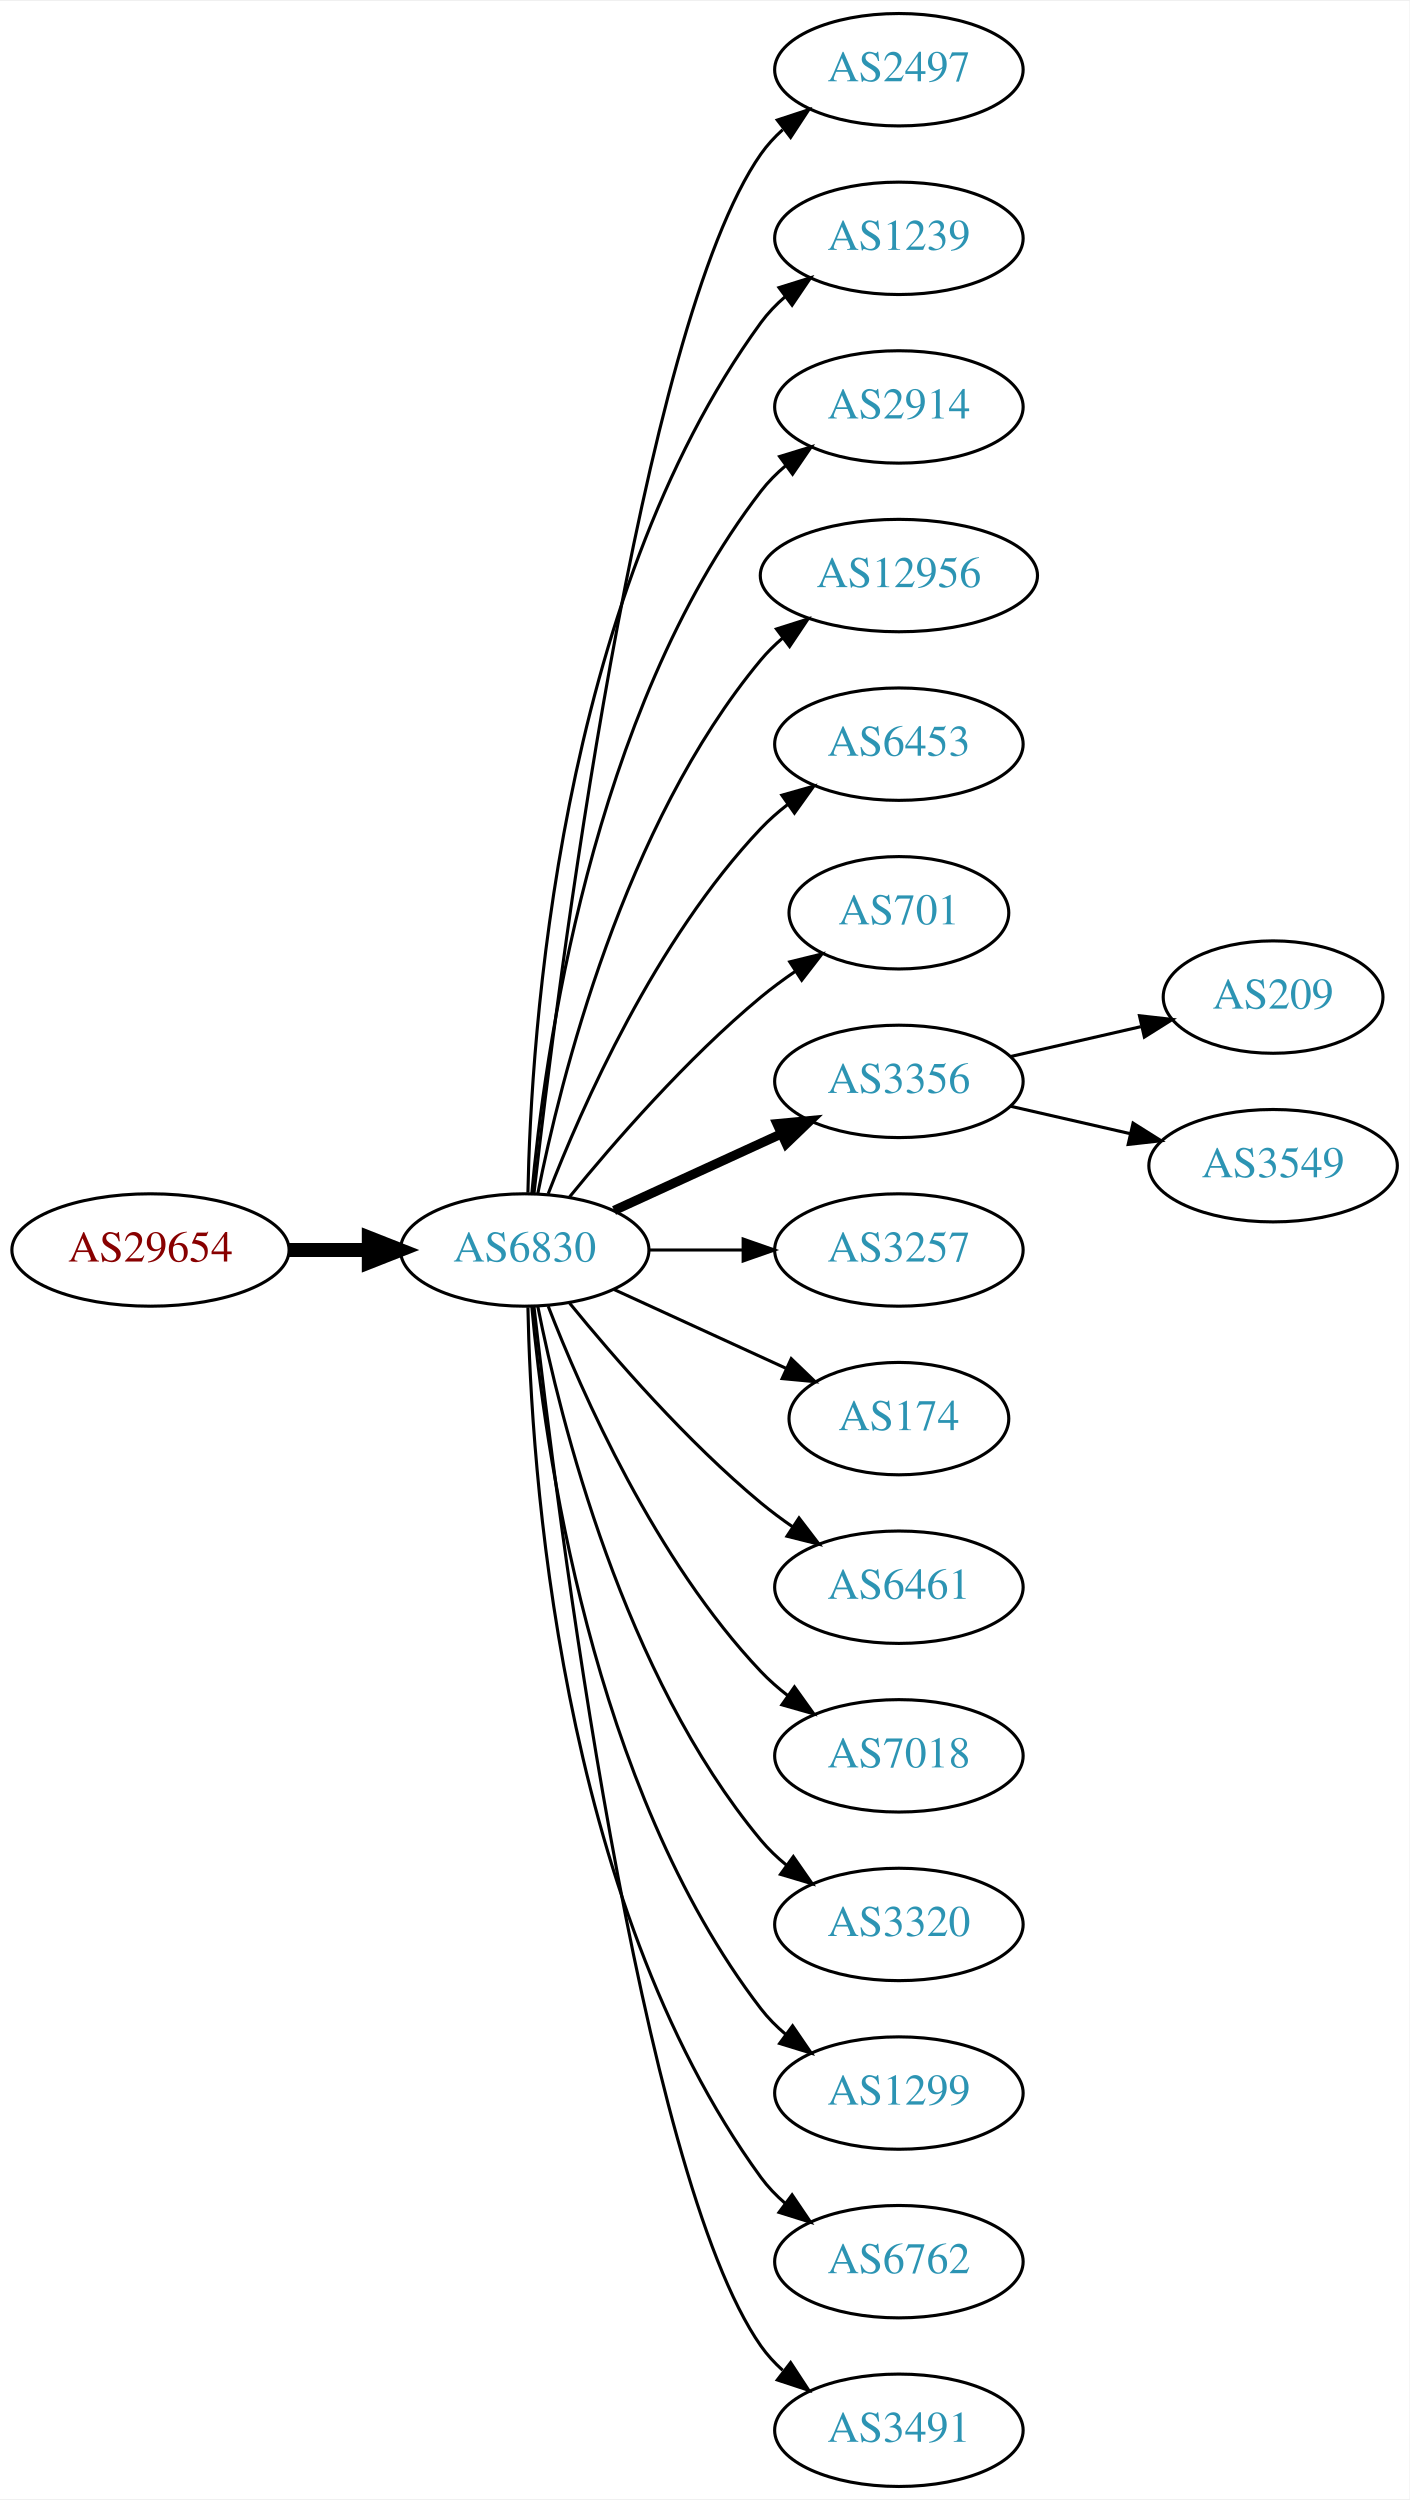
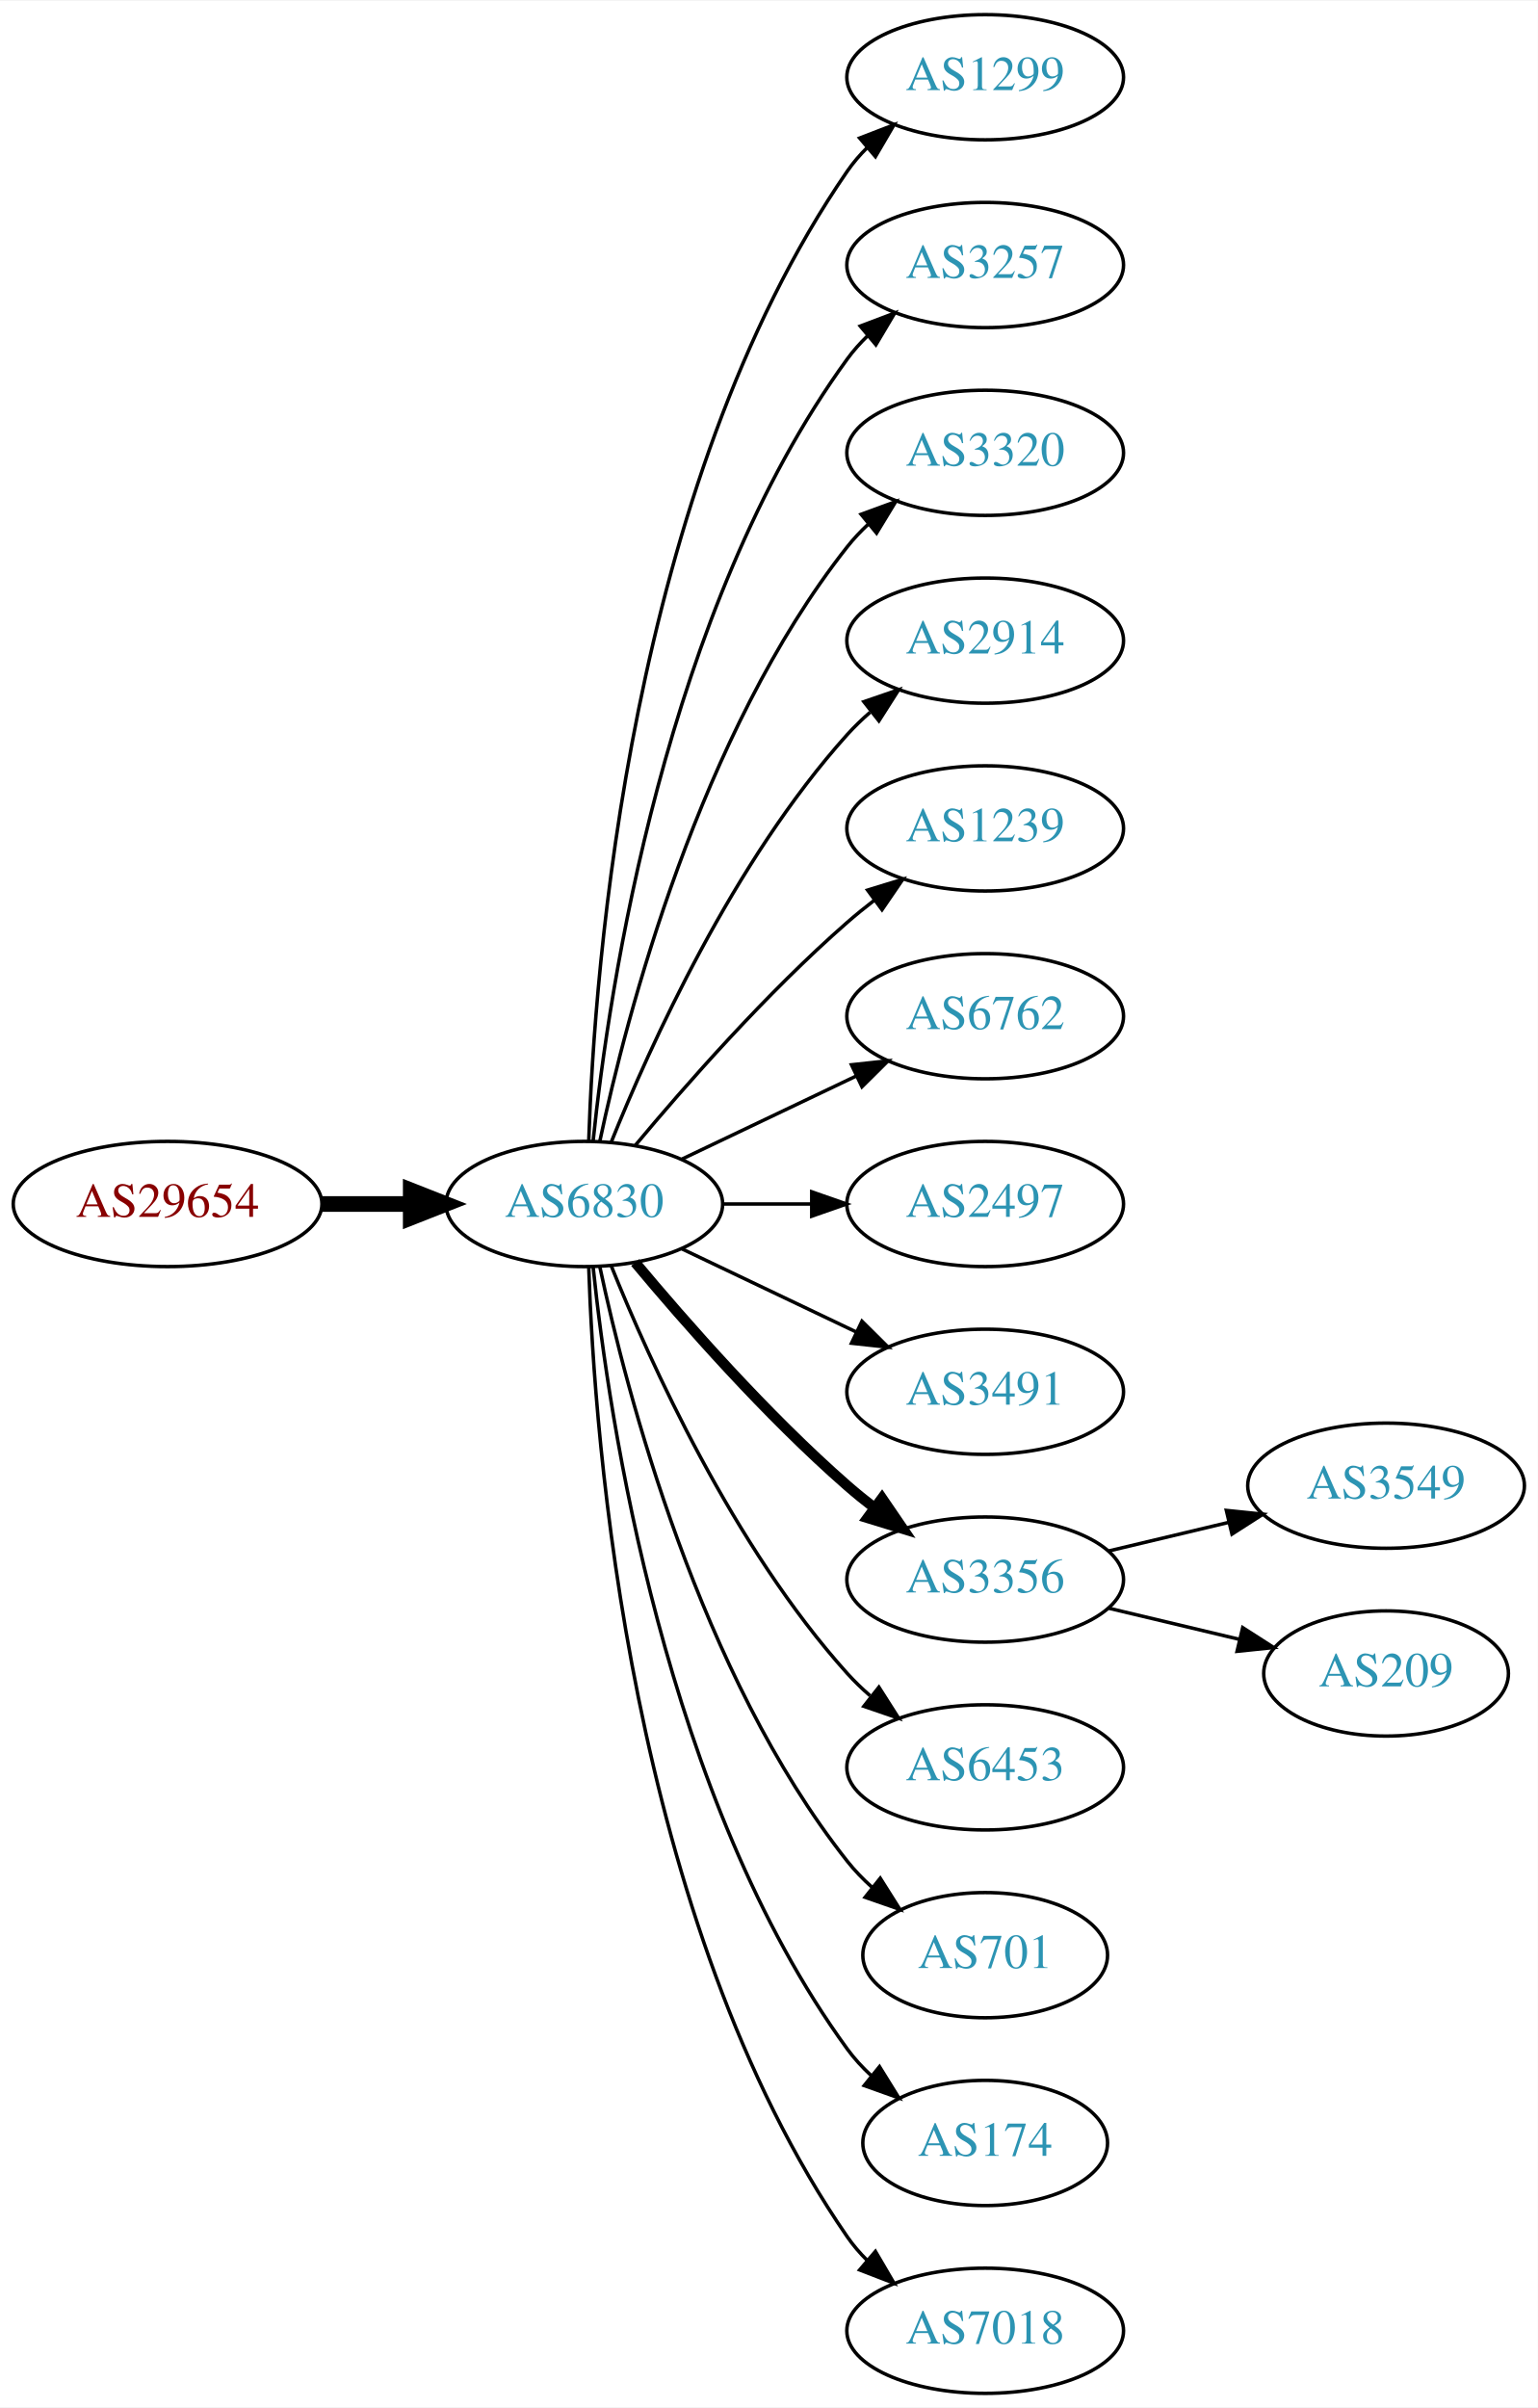
- <svg xmlns="http://www.w3.org/2000/svg" xmlns:xlink="http://www.w3.org/1999/xlink" width="451pt" height="800pt" viewBox="0.00 0.00 451.37 800.00">
-   <g id="graph0" class="graph" transform="scale(1 1) rotate(0) translate(4 796)">
-     <polygon fill="white" stroke="none" points="-4,4 -4,-796 447.37,-796 447.37,4 -4,4" />
+ <svg xmlns="http://www.w3.org/2000/svg" xmlns:xlink="http://www.w3.org/1999/xlink" width="442pt" height="692pt" viewBox="0.00 0.00 442.27 692.00">
+   <g id="graph0" class="graph" transform="scale(1 1) rotate(0) translate(4 688)">
+     <polygon fill="white" stroke="none" points="-4,4 -4,-688 438.271,-688 438.271,4 -4,4" />
    <g id="node1" class="node">
      <g id="a_node1">
        <a xlink:href="/asn/29654" xlink:title="AS29654 ~ Dr.-Adolf-Altmann-Str. 30 [AT]">
-           <ellipse fill="#ffffff" stroke="black" cx="44.196" cy="-396" rx="44.393" ry="18" />
-           <text text-anchor="middle" x="44.196" y="-392.3" font-family="Times,serif" font-size="14.00" fill="#880000">AS29654</text>
+           <ellipse fill="#ffffff" stroke="black" cx="44.196" cy="-342" rx="44.393" ry="18" />
+           <text text-anchor="middle" x="44.196" y="-338.3" font-family="Times,serif" font-size="14.00" fill="#880000">AS29654</text>
        </a>
      </g>
    </g>
    <g id="node2" class="node">
      <g id="a_node2">
        <a xlink:href="/asn/6830" xlink:title="AS6830 ~ LGI-UPC [AT]">
-           <ellipse fill="#ffffff" stroke="black" cx="164.039" cy="-396" rx="39.794" ry="18" />
-           <text text-anchor="middle" x="164.039" y="-392.3" font-family="Times,serif" font-size="14.00" fill="#2c94b3">AS6830</text>
+           <ellipse fill="#ffffff" stroke="black" cx="164.039" cy="-342" rx="39.794" ry="18" />
+           <text text-anchor="middle" x="164.039" y="-338.3" font-family="Times,serif" font-size="14.00" fill="#2c94b3">AS6830</text>
        </a>
      </g>
    </g>
    <g id="edge1" class="edge">
-       <path fill="none" stroke="black" stroke-width="4.5" d="M88.407,-396C96.72,-396 105.482,-396 113.965,-396" />
-       <polygon fill="black" stroke="black" stroke-width="4.5" points="114.123,-399.938 124.123,-396 114.123,-392.063 114.123,-399.938" />
+       <path fill="none" stroke="black" stroke-width="4.5" d="M88.407,-342C96.72,-342 105.482,-342 113.965,-342" />
+       <polygon fill="black" stroke="black" stroke-width="4.5" points="114.123,-345.938 124.123,-342 114.123,-338.063 114.123,-345.938" />
    </g>
    <g id="node3" class="node">
      <g id="a_node3">
-         <a xlink:href="/asn/2497" xlink:title="AS2497 ~ Internet Initiative Japan Inc. [JP]">
-           <ellipse fill="#ffffff" stroke="black" cx="283.881" cy="-774" rx="39.794" ry="18" />
-           <text text-anchor="middle" x="283.881" y="-770.3" font-family="Times,serif" font-size="14.00" fill="#2c94b3">AS2497</text>
+         <a xlink:href="/asn/1299" xlink:title="AS1299 ~ Telia Carrier [EU]">
+           <ellipse fill="#ffffff" stroke="black" cx="279.332" cy="-666" rx="39.794" ry="18" />
+           <text text-anchor="middle" x="279.332" y="-662.3" font-family="Times,serif" font-size="14.00" fill="#2c94b3">AS1299</text>
        </a>
      </g>
    </g>
    <g id="edge2" class="edge">
-       <path fill="none" stroke="black" d="M167.009,-414.101C174.237,-477.928 200.915,-691.628 239.685,-747 241.663,-749.825 244.041,-752.416 246.652,-754.779" />
-       <polygon fill="black" stroke="black" points="244.945,-757.881 255.01,-761.188 249.204,-752.326 244.945,-757.881" />
+       <path fill="none" stroke="black" d="M165.318,-360.161C166.917,-409.461 177.066,-548.175 239.685,-639 241.34,-641.401 243.283,-643.656 245.401,-645.76" />
+       <polygon fill="black" stroke="black" points="243.232,-648.51 253.118,-652.322 247.767,-643.177 243.232,-648.51" />
    </g>
    <g id="node4" class="node">
      <g id="a_node4">
-         <a xlink:href="/asn/1239" xlink:title="AS1239 ~ Sprint [US]">
-           <ellipse fill="#ffffff" stroke="black" cx="283.881" cy="-720" rx="39.794" ry="18" />
-           <text text-anchor="middle" x="283.881" y="-716.3" font-family="Times,serif" font-size="14.00" fill="#2c94b3">AS1239</text>
+         <a xlink:href="/asn/3257" xlink:title="AS3257 ~ GTT [DE]">
+           <ellipse fill="#ffffff" stroke="black" cx="279.332" cy="-612" rx="39.794" ry="18" />
+           <text text-anchor="middle" x="279.332" y="-608.3" font-family="Times,serif" font-size="14.00" fill="#2c94b3">AS3257</text>
        </a>
      </g>
    </g>
    <g id="edge3" class="edge">
-       <path fill="none" stroke="black" d="M165.071,-414.337C166.044,-464.079 174.763,-603.806 239.685,-693 241.897,-696.039 244.565,-698.813 247.477,-701.326" />
-       <polygon fill="black" stroke="black" points="245.495,-704.214 255.608,-707.373 249.672,-698.597 245.495,-704.214" />
+       <path fill="none" stroke="black" d="M166.595,-360.256C171.066,-403.303 187.199,-512.94 239.685,-585 241.402,-587.357 243.389,-589.581 245.538,-591.663" />
+       <polygon fill="black" stroke="black" points="243.402,-594.439 253.313,-598.183 247.9,-589.075 243.402,-594.439" />
    </g>
    <g id="node5" class="node">
      <g id="a_node5">
-         <a xlink:href="/asn/2914" xlink:title="AS2914 ~ NTT America, Inc. [US]">
-           <ellipse fill="#ffffff" stroke="black" cx="283.881" cy="-666" rx="39.794" ry="18" />
-           <text text-anchor="middle" x="283.881" y="-662.3" font-family="Times,serif" font-size="14.00" fill="#2c94b3">AS2914</text>
+         <a xlink:href="/asn/3320" xlink:title="AS3320 ~ DTAG [DE]">
+           <ellipse fill="#ffffff" stroke="black" cx="279.332" cy="-558" rx="39.794" ry="18" />
+           <text text-anchor="middle" x="279.332" y="-554.3" font-family="Times,serif" font-size="14.00" fill="#2c94b3">AS3320</text>
        </a>
      </g>
    </g>
    <g id="edge4" class="edge">
-       <path fill="none" stroke="black" d="M166.323,-414.117C170.221,-457.332 185.238,-568.131 239.685,-639 241.975,-641.981 244.695,-644.716 247.639,-647.205" />
-       <polygon fill="black" stroke="black" points="245.686,-650.113 255.816,-653.218 249.833,-644.473 245.686,-650.113" />
+       <path fill="none" stroke="black" d="M168.529,-360.16C176.16,-396.03 197.152,-477.155 239.685,-531 241.493,-533.288 243.545,-535.462 245.74,-537.51" />
+       <polygon fill="black" stroke="black" points="243.651,-540.323 253.6,-543.966 248.094,-534.914 243.651,-540.323" />
    </g>
    <g id="node6" class="node">
      <g id="a_node6">
-         <a xlink:href="/asn/12956" xlink:title="AS12956 ~ TELXIUS [ES]">
-           <ellipse fill="#ffffff" stroke="black" cx="283.881" cy="-612" rx="44.393" ry="18" />
-           <text text-anchor="middle" x="283.881" y="-608.3" font-family="Times,serif" font-size="14.00" fill="#2c94b3">AS12956</text>
+         <a xlink:href="/asn/2914" xlink:title="AS2914 ~ NTT America, Inc. [US]">
+           <ellipse fill="#ffffff" stroke="black" cx="279.332" cy="-504" rx="39.794" ry="18" />
+           <text text-anchor="middle" x="279.332" y="-500.3" font-family="Times,serif" font-size="14.00" fill="#2c94b3">AS2914</text>
        </a>
      </g>
    </g>
    <g id="edge5" class="edge">
-       <path fill="none" stroke="black" d="M168.237,-414.073C175.401,-450.141 195.675,-532.125 239.685,-585 241.778,-587.515 244.169,-589.867 246.727,-592.051" />
-       <polygon fill="black" stroke="black" points="244.676,-594.887 254.775,-598.091 248.878,-589.289 244.676,-594.887" />
+       <path fill="none" stroke="black" d="M171.786,-359.787C182.837,-387.243 206.891,-440.578 239.685,-477 241.688,-479.224 243.906,-481.363 246.239,-483.397" />
+       <polygon fill="black" stroke="black" points="244.437,-486.433 254.458,-489.873 248.769,-480.935 244.437,-486.433" />
    </g>
    <g id="node7" class="node">
      <g id="a_node7">
-         <a xlink:href="/asn/6453" xlink:title="AS6453 ~ TATA COMMUNICATIONS (AMERICA) INC [US]">
-           <ellipse fill="#ffffff" stroke="black" cx="283.881" cy="-558" rx="39.794" ry="18" />
-           <text text-anchor="middle" x="283.881" y="-554.3" font-family="Times,serif" font-size="14.00" fill="#2c94b3">AS6453</text>
+         <a xlink:href="/asn/1239" xlink:title="AS1239 ~ Sprint [US]">
+           <ellipse fill="#ffffff" stroke="black" cx="279.332" cy="-450" rx="39.794" ry="18" />
+           <text text-anchor="middle" x="279.332" y="-446.3" font-family="Times,serif" font-size="14.00" fill="#2c94b3">AS1239</text>
        </a>
      </g>
    </g>
    <g id="edge6" class="edge">
-       <path fill="none" stroke="black" d="M171.562,-413.994C182.312,-441.728 205.969,-495.429 239.685,-531 242.271,-533.728 245.188,-536.294 248.257,-538.677" />
-       <polygon fill="black" stroke="black" points="246.411,-541.658 256.605,-544.543 250.435,-535.93 246.411,-541.658" />
+       <path fill="none" stroke="black" d="M178.669,-358.817C192.951,-375.929 216.498,-402.745 239.685,-423 242.151,-425.154 244.789,-427.294 247.487,-429.372" />
+       <polygon fill="black" stroke="black" points="245.512,-432.264 255.641,-435.37 249.66,-426.625 245.512,-432.264" />
    </g>
    <g id="node8" class="node">
      <g id="a_node8">
-         <a xlink:href="/asn/701" xlink:title="AS701 ~ UUNET [US]">
-           <ellipse fill="#ffffff" stroke="black" cx="283.881" cy="-504" rx="35.194" ry="18" />
-           <text text-anchor="middle" x="283.881" y="-500.3" font-family="Times,serif" font-size="14.00" fill="#2c94b3">AS701</text>
+         <a xlink:href="/asn/6762" xlink:title="AS6762 ~ TELECOM ITALIA SPARKLE S.p.A. [IT]">
+           <ellipse fill="#ffffff" stroke="black" cx="279.332" cy="-396" rx="39.794" ry="18" />
+           <text text-anchor="middle" x="279.332" y="-392.3" font-family="Times,serif" font-size="14.00" fill="#2c94b3">AS6762</text>
        </a>
      </g>
    </g>
    <g id="edge7" class="edge">
-       <path fill="none" stroke="black" d="M178.458,-413.065C192.572,-430.375 215.987,-457.345 239.685,-477 243.148,-479.872 246.941,-482.669 250.795,-485.308" />
-       <polygon fill="black" stroke="black" points="248.938,-488.275 259.228,-490.797 252.757,-482.408 248.938,-488.275" />
+       <path fill="none" stroke="black" d="M192.175,-354.934C207.169,-362.081 225.99,-371.052 242.213,-378.785" />
+       <polygon fill="black" stroke="black" points="240.884,-382.028 251.417,-383.171 243.895,-375.709 240.884,-382.028" />
    </g>
    <g id="node9" class="node">
      <g id="a_node9">
-         <a xlink:href="/asn/3356" xlink:title="AS3356 ~ Level 3 Parent, LLC [US]">
-           <ellipse fill="#ffffff" stroke="black" cx="283.881" cy="-450" rx="39.794" ry="18" />
-           <text text-anchor="middle" x="283.881" y="-446.3" font-family="Times,serif" font-size="14.00" fill="#2c94b3">AS3356</text>
+         <a xlink:href="/asn/2497" xlink:title="AS2497 ~ Internet Initiative Japan Inc. [JP]">
+           <ellipse fill="#ffffff" stroke="black" cx="279.332" cy="-342" rx="39.794" ry="18" />
+           <text text-anchor="middle" x="279.332" y="-338.3" font-family="Times,serif" font-size="14.00" fill="#2c94b3">AS2497</text>
        </a>
      </g>
    </g>
    <g id="edge8" class="edge">
-       <path fill="none" stroke="black" stroke-width="3" d="M192.667,-408.661C208.624,-415.973 228.895,-425.261 246.178,-433.181" />
-       <polygon fill="black" stroke="black" stroke-width="3" points="244.876,-436.435 255.425,-437.419 247.793,-430.071 244.876,-436.435" />
+       <path fill="none" stroke="black" d="M203.711,-342C211.914,-342 220.678,-342 229.21,-342" />
+       <polygon fill="black" stroke="black" points="229.449,-345.5 239.449,-342 229.449,-338.5 229.449,-345.5" />
    </g>
    <g id="node10" class="node">
      <g id="a_node10">
-         <a xlink:href="/asn/3257" xlink:title="AS3257 ~ GTT [DE]">
-           <ellipse fill="#ffffff" stroke="black" cx="283.881" cy="-396" rx="39.794" ry="18" />
-           <text text-anchor="middle" x="283.881" y="-392.3" font-family="Times,serif" font-size="14.00" fill="#2c94b3">AS3257</text>
+         <a xlink:href="/asn/3491" xlink:title="AS3491 ~ PCCW Global, Inc. [US]">
+           <ellipse fill="#ffffff" stroke="black" cx="279.332" cy="-288" rx="39.794" ry="18" />
+           <text text-anchor="middle" x="279.332" y="-284.3" font-family="Times,serif" font-size="14.00" fill="#2c94b3">AS3491</text>
        </a>
      </g>
    </g>
    <g id="edge9" class="edge">
-       <path fill="none" stroke="black" d="M203.951,-396C213.505,-396 223.854,-396 233.817,-396" />
-       <polygon fill="black" stroke="black" points="234.009,-399.5 244.009,-396 234.009,-392.5 234.009,-399.5" />
+       <path fill="none" stroke="black" d="M192.175,-329.066C207.169,-321.919 225.99,-312.948 242.213,-305.215" />
+       <polygon fill="black" stroke="black" points="243.895,-308.291 251.417,-300.829 240.884,-301.972 243.895,-308.291" />
    </g>
    <g id="node11" class="node">
      <g id="a_node11">
-         <a xlink:href="/asn/174" xlink:title="AS174 ~ Cogent Communications [US]">
-           <ellipse fill="#ffffff" stroke="black" cx="283.881" cy="-342" rx="35.194" ry="18" />
-           <text text-anchor="middle" x="283.881" y="-338.3" font-family="Times,serif" font-size="14.00" fill="#2c94b3">AS174</text>
+         <a xlink:href="/asn/3356" xlink:title="AS3356 ~ Level 3 Parent, LLC [US]">
+           <ellipse fill="#ffffff" stroke="black" cx="279.332" cy="-234" rx="39.794" ry="18" />
+           <text text-anchor="middle" x="279.332" y="-230.3" font-family="Times,serif" font-size="14.00" fill="#2c94b3">AS3356</text>
        </a>
      </g>
    </g>
    <g id="edge10" class="edge">
-       <path fill="none" stroke="black" d="M192.667,-383.339C209.084,-375.817 230.065,-366.202 247.662,-358.139" />
-       <polygon fill="black" stroke="black" points="249.407,-361.189 257.04,-353.842 246.49,-354.826 249.407,-361.189" />
+       <path fill="none" stroke="black" stroke-width="3" d="M178.669,-325.183C192.951,-308.071 216.498,-281.255 239.685,-261 242.151,-258.846 244.789,-256.706 247.487,-254.628" />
+       <polygon fill="black" stroke="black" stroke-width="3" points="249.66,-257.375 255.641,-248.63 245.512,-251.736 249.66,-257.375" />
    </g>
    <g id="node12" class="node">
      <g id="a_node12">
-         <a xlink:href="/asn/6461" xlink:title="AS6461 ~ Zayo Bandwidth [US]">
-           <ellipse fill="#ffffff" stroke="black" cx="283.881" cy="-288" rx="39.794" ry="18" />
-           <text text-anchor="middle" x="283.881" y="-284.3" font-family="Times,serif" font-size="14.00" fill="#2c94b3">AS6461</text>
+         <a xlink:href="/asn/6453" xlink:title="AS6453 ~ TATA COMMUNICATIONS (AMERICA) INC [US]">
+           <ellipse fill="#ffffff" stroke="black" cx="279.332" cy="-180" rx="39.794" ry="18" />
+           <text text-anchor="middle" x="279.332" y="-176.3" font-family="Times,serif" font-size="14.00" fill="#2c94b3">AS6453</text>
        </a>
      </g>
    </g>
    <g id="edge11" class="edge">
-       <path fill="none" stroke="black" d="M178.458,-378.935C192.572,-361.625 215.987,-334.655 239.685,-315 242.901,-312.332 246.402,-309.73 249.972,-307.259" />
-       <polygon fill="black" stroke="black" points="251.896,-310.183 258.329,-301.764 248.05,-304.334 251.896,-310.183" />
+       <path fill="none" stroke="black" d="M171.786,-324.213C182.837,-296.757 206.891,-243.422 239.685,-207 241.688,-204.776 243.906,-202.637 246.239,-200.603" />
+       <polygon fill="black" stroke="black" points="248.769,-203.065 254.458,-194.127 244.437,-197.567 248.769,-203.065" />
    </g>
    <g id="node13" class="node">
      <g id="a_node13">
-         <a xlink:href="/asn/7018" xlink:title="AS7018 ~ AT&amp;T Services, Inc. [US]">
-           <ellipse fill="#ffffff" stroke="black" cx="283.881" cy="-234" rx="39.794" ry="18" />
-           <text text-anchor="middle" x="283.881" y="-230.3" font-family="Times,serif" font-size="14.00" fill="#2c94b3">AS7018</text>
+         <a xlink:href="/asn/701" xlink:title="AS701 ~ UUNET [US]">
+           <ellipse fill="#ffffff" stroke="black" cx="279.332" cy="-126" rx="35.194" ry="18" />
+           <text text-anchor="middle" x="279.332" y="-122.3" font-family="Times,serif" font-size="14.00" fill="#2c94b3">AS701</text>
        </a>
      </g>
    </g>
    <g id="edge12" class="edge">
-       <path fill="none" stroke="black" d="M171.562,-378.006C182.312,-350.272 205.969,-296.571 239.685,-261 242.271,-258.272 245.188,-255.706 248.257,-253.323" />
-       <polygon fill="black" stroke="black" points="250.435,-256.07 256.605,-247.457 246.411,-250.342 250.435,-256.07" />
+       <path fill="none" stroke="black" d="M168.529,-323.84C176.16,-287.97 197.152,-206.845 239.685,-153 241.765,-150.367 244.17,-147.884 246.743,-145.572" />
+       <polygon fill="black" stroke="black" points="249.154,-148.127 254.806,-139.165 244.799,-142.646 249.154,-148.127" />
    </g>
    <g id="node14" class="node">
      <g id="a_node14">
-         <a xlink:href="/asn/3320" xlink:title="AS3320 ~ DTAG [DE]">
-           <ellipse fill="#ffffff" stroke="black" cx="283.881" cy="-180" rx="39.794" ry="18" />
-           <text text-anchor="middle" x="283.881" y="-176.3" font-family="Times,serif" font-size="14.00" fill="#2c94b3">AS3320</text>
+         <a xlink:href="/asn/174" xlink:title="AS174 ~ Cogent Communications [US]">
+           <ellipse fill="#ffffff" stroke="black" cx="279.332" cy="-72" rx="35.194" ry="18" />
+           <text text-anchor="middle" x="279.332" y="-68.3" font-family="Times,serif" font-size="14.00" fill="#2c94b3">AS174</text>
        </a>
      </g>
    </g>
    <g id="edge13" class="edge">
-       <path fill="none" stroke="black" d="M168.237,-377.927C175.401,-341.859 195.675,-259.875 239.685,-207 242.09,-204.111 244.886,-201.437 247.879,-198.987" />
-       <polygon fill="black" stroke="black" points="250.069,-201.723 256.122,-193.027 245.967,-196.05 250.069,-201.723" />
+       <path fill="none" stroke="black" d="M166.595,-323.744C171.066,-280.697 187.199,-171.06 239.685,-99 241.661,-96.287 243.995,-93.751 246.522,-91.404" />
+       <polygon fill="black" stroke="black" points="248.938,-93.952 254.517,-84.945 244.539,-88.507 248.938,-93.952" />
    </g>
    <g id="node15" class="node">
      <g id="a_node15">
-         <a xlink:href="/asn/1299" xlink:title="AS1299 ~ Telia Carrier [EU]">
-           <ellipse fill="#ffffff" stroke="black" cx="283.881" cy="-126" rx="39.794" ry="18" />
-           <text text-anchor="middle" x="283.881" y="-122.3" font-family="Times,serif" font-size="14.00" fill="#2c94b3">AS1299</text>
+         <a xlink:href="/asn/7018" xlink:title="AS7018 ~ AT&amp;T Services, Inc. [US]">
+           <ellipse fill="#ffffff" stroke="black" cx="279.332" cy="-18" rx="39.794" ry="18" />
+           <text text-anchor="middle" x="279.332" y="-14.3" font-family="Times,serif" font-size="14.00" fill="#2c94b3">AS7018</text>
        </a>
      </g>
    </g>
    <g id="edge14" class="edge">
-       <path fill="none" stroke="black" d="M166.323,-377.883C170.221,-334.668 185.238,-223.869 239.685,-153 241.975,-150.019 244.695,-147.284 247.639,-144.795" />
-       <polygon fill="black" stroke="black" points="249.833,-147.527 255.816,-138.782 245.686,-141.887 249.833,-147.527" />
+       <path fill="none" stroke="black" d="M165.318,-323.839C166.917,-274.539 177.066,-135.825 239.685,-45 241.34,-42.599 243.283,-40.344 245.401,-38.24" />
+       <polygon fill="black" stroke="black" points="247.767,-40.823 253.118,-31.678 243.232,-35.49 247.767,-40.823" />
    </g>
    <g id="node16" class="node">
      <g id="a_node16">
-         <a xlink:href="/asn/6762" xlink:title="AS6762 ~ TELECOM ITALIA SPARKLE S.p.A. [IT]">
-           <ellipse fill="#ffffff" stroke="black" cx="283.881" cy="-72" rx="39.794" ry="18" />
-           <text text-anchor="middle" x="283.881" y="-68.3" font-family="Times,serif" font-size="14.00" fill="#2c94b3">AS6762</text>
+         <a xlink:href="/asn/3549" xlink:title="AS3549 ~ Level 3 Parent, LLC [US]">
+           <ellipse fill="#ffffff" stroke="black" cx="394.625" cy="-261" rx="39.794" ry="18" />
+           <text text-anchor="middle" x="394.625" y="-257.3" font-family="Times,serif" font-size="14.00" fill="#2c94b3">AS3549</text>
        </a>
      </g>
    </g>
    <g id="edge15" class="edge">
-       <path fill="none" stroke="black" d="M165.071,-377.663C166.044,-327.921 174.763,-188.194 239.685,-99 241.897,-95.961 244.565,-93.187 247.477,-90.674" />
-       <polygon fill="black" stroke="black" points="249.672,-93.403 255.608,-84.627 245.495,-87.786 249.672,-93.403" />
+       <path fill="none" stroke="black" d="M314.939,-242.248C325.81,-244.838 337.964,-247.735 349.407,-250.462" />
+       <polygon fill="black" stroke="black" points="348.69,-253.889 359.229,-252.803 350.313,-247.08 348.69,-253.889" />
    </g>
    <g id="node17" class="node">
      <g id="a_node17">
-         <a xlink:href="/asn/3491" xlink:title="AS3491 ~ PCCW Global, Inc. [US]">
-           <ellipse fill="#ffffff" stroke="black" cx="283.881" cy="-18" rx="39.794" ry="18" />
-           <text text-anchor="middle" x="283.881" y="-14.3" font-family="Times,serif" font-size="14.00" fill="#2c94b3">AS3491</text>
+         <a xlink:href="/asn/209" xlink:title="AS209 ~ CenturyLink Communications, LLC [US]">
+           <ellipse fill="#ffffff" stroke="black" cx="394.625" cy="-207" rx="35.194" ry="18" />
+           <text text-anchor="middle" x="394.625" y="-203.3" font-family="Times,serif" font-size="14.00" fill="#2c94b3">AS209</text>
        </a>
      </g>
    </g>
    <g id="edge16" class="edge">
-       <path fill="none" stroke="black" d="M167.009,-377.899C174.237,-314.072 200.915,-100.372 239.685,-45 241.663,-42.175 244.041,-39.584 246.652,-37.221" />
-       <polygon fill="black" stroke="black" points="249.204,-39.674 255.01,-30.812 244.945,-34.119 249.204,-39.674" />
-     </g>
-     <g id="node18" class="node">
-       <g id="a_node18">
-         <a xlink:href="/asn/209" xlink:title="AS209 ~ CenturyLink Communications, LLC [US]">
-           <ellipse fill="#ffffff" stroke="black" cx="403.724" cy="-477" rx="35.194" ry="18" />
-           <text text-anchor="middle" x="403.724" y="-473.3" font-family="Times,serif" font-size="14.00" fill="#2c94b3">AS209</text>
-         </a>
-       </g>
-     </g>
-     <g id="edge17" class="edge">
-       <path fill="none" stroke="black" d="M319.6,-457.955C332.693,-460.955 347.715,-464.396 361.356,-467.522" />
-       <polygon fill="black" stroke="black" points="360.934,-471.016 371.463,-469.838 362.497,-464.193 360.934,-471.016" />
-     </g>
-     <g id="node19" class="node">
-       <g id="a_node19">
-         <a xlink:href="/asn/3549" xlink:title="AS3549 ~ Level 3 Parent, LLC [US]">
-           <ellipse fill="#ffffff" stroke="black" cx="403.724" cy="-423" rx="39.794" ry="18" />
-           <text text-anchor="middle" x="403.724" y="-419.3" font-family="Times,serif" font-size="14.00" fill="#2c94b3">AS3549</text>
-         </a>
-       </g>
-     </g>
-     <g id="edge18" class="edge">
-       <path fill="none" stroke="black" d="M319.6,-442.045C331.6,-439.296 345.221,-436.175 357.914,-433.267" />
-       <polygon fill="black" stroke="black" points="358.88,-436.636 367.845,-430.991 357.316,-429.813 358.88,-436.636" />
+       <path fill="none" stroke="black" d="M314.939,-225.752C326.733,-222.942 340.038,-219.771 352.306,-216.847" />
+       <polygon fill="black" stroke="black" points="353.394,-220.186 362.311,-214.463 351.772,-213.376 353.394,-220.186" />
    </g>
  </g>
</svg>
